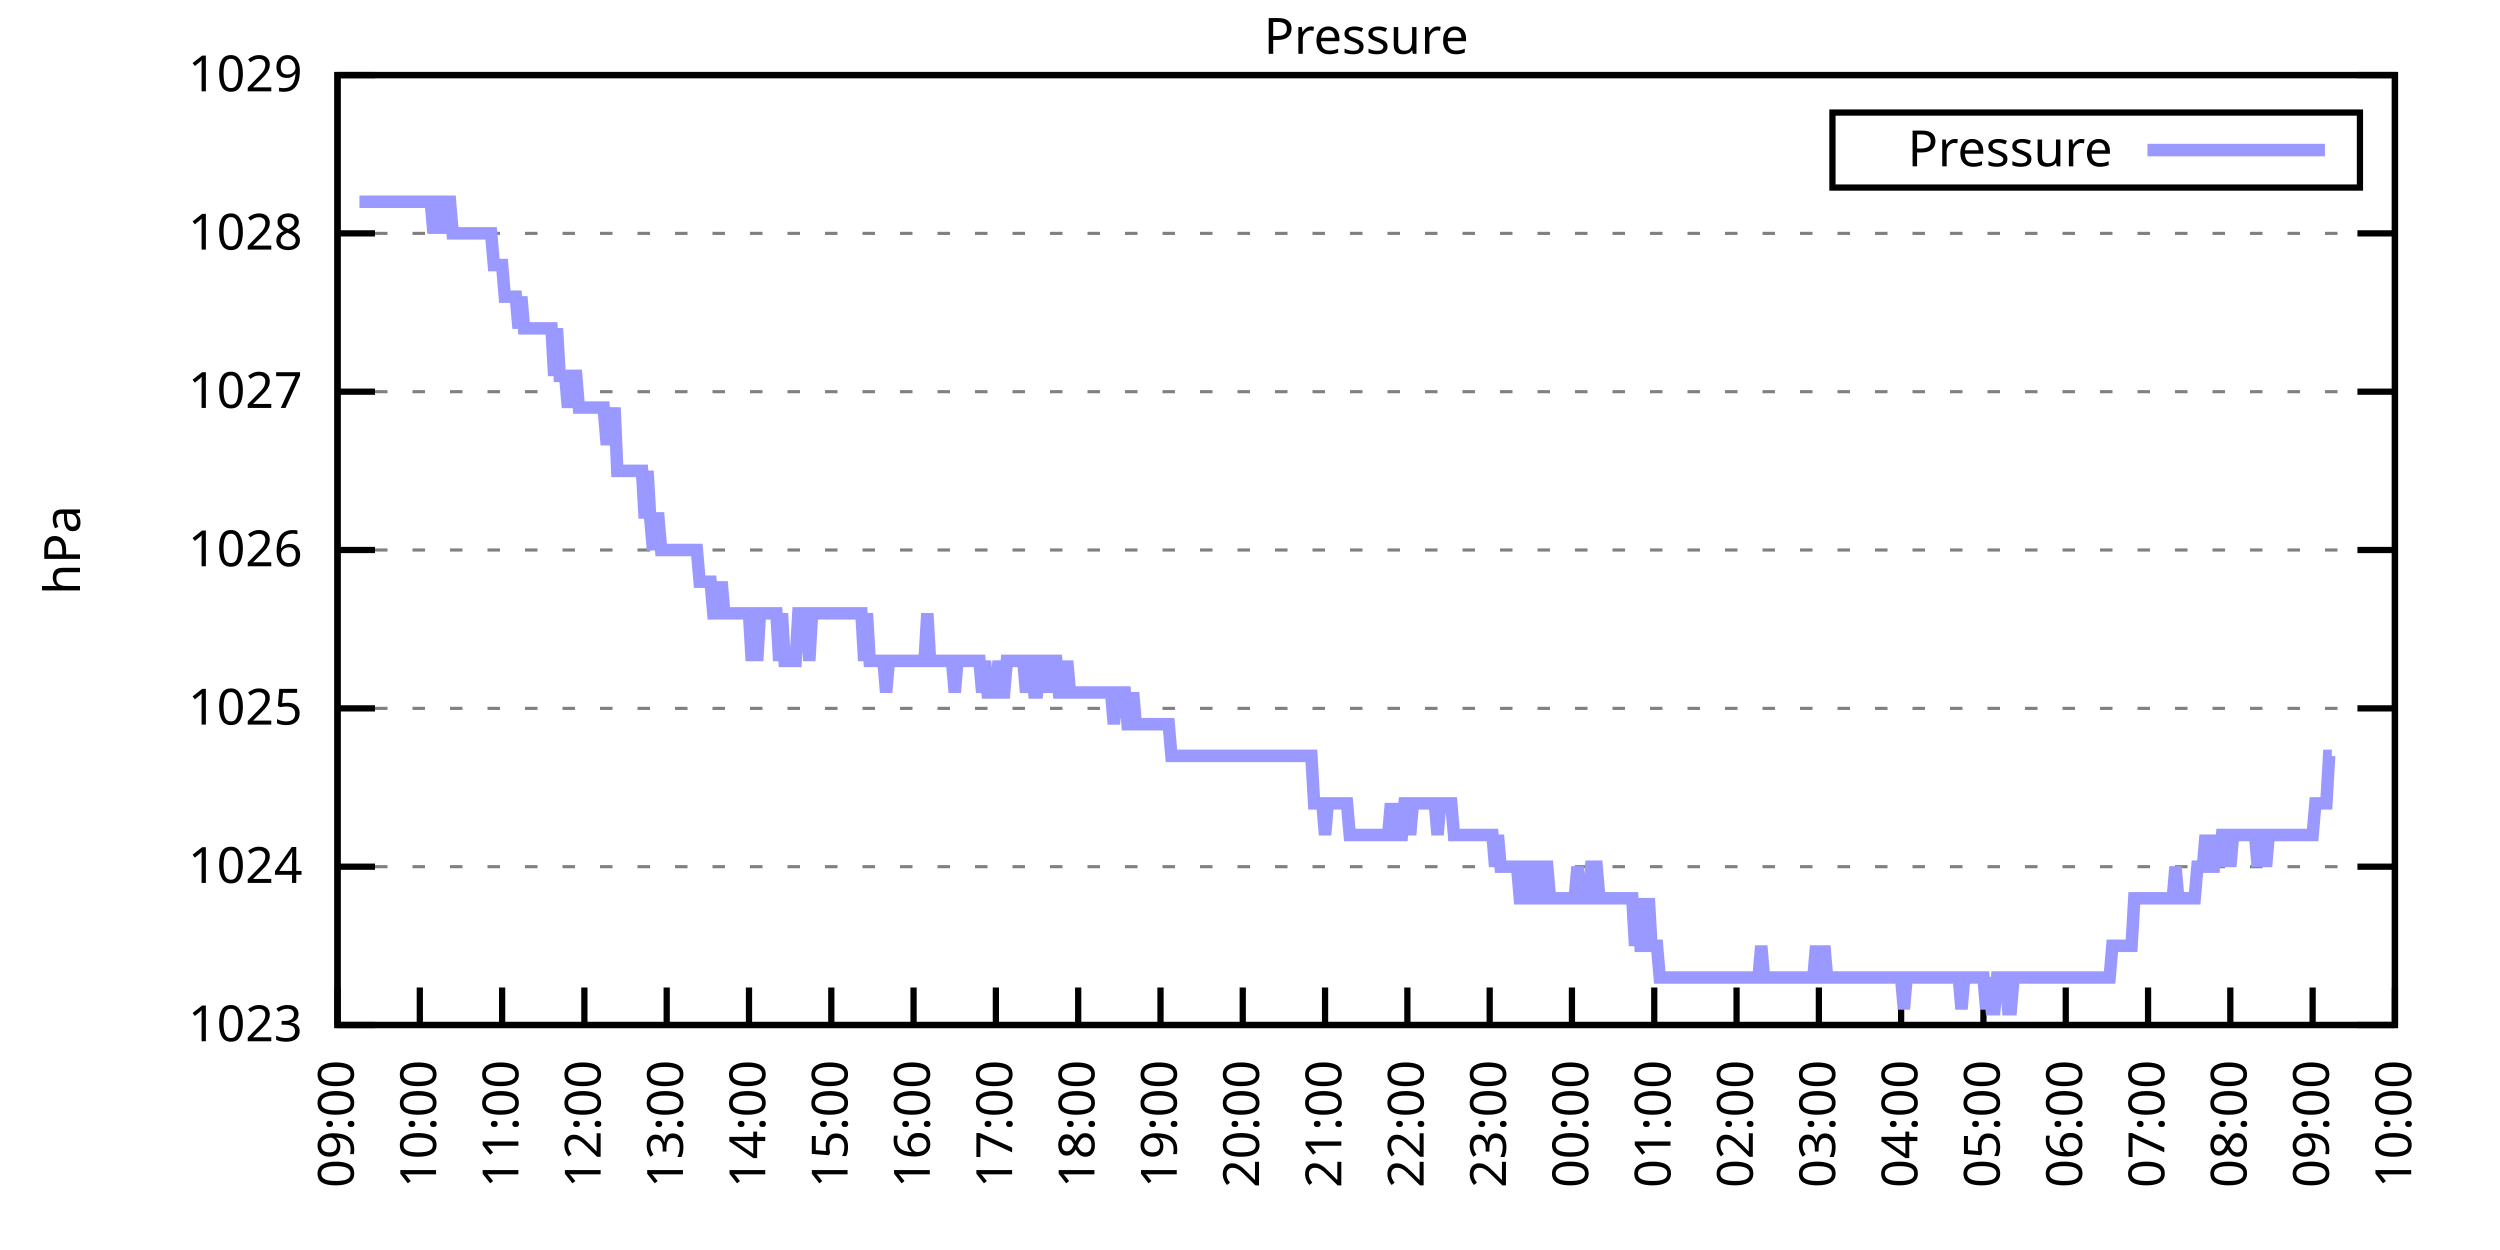
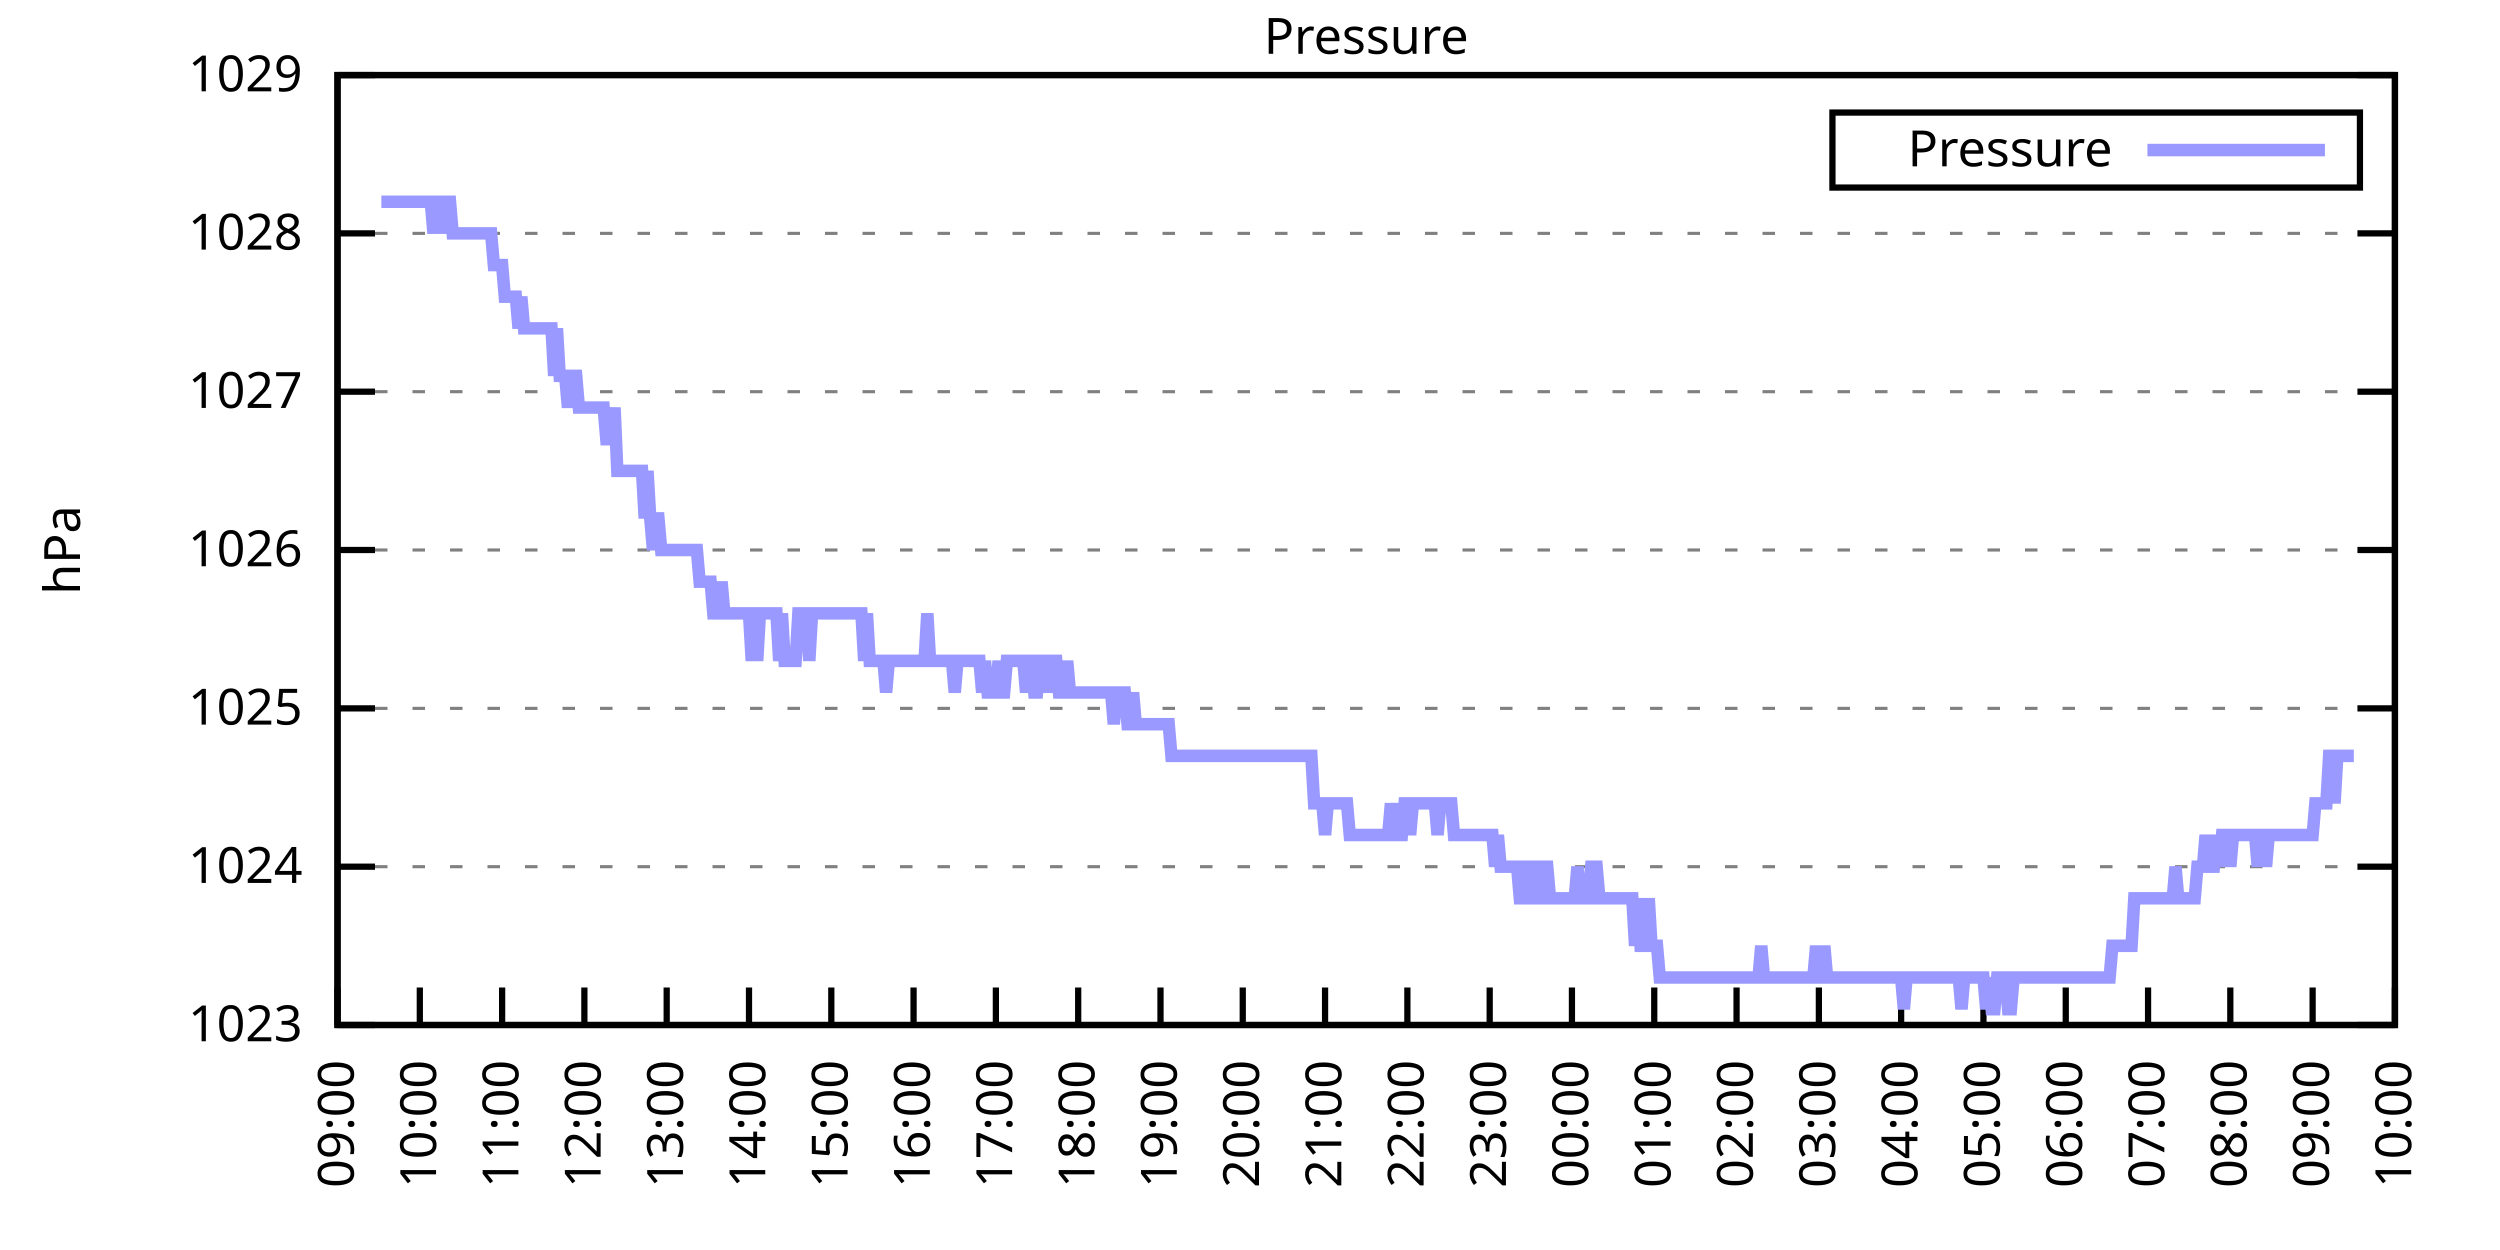
<svg xmlns="http://www.w3.org/2000/svg" xmlns:xlink="http://www.w3.org/1999/xlink" width="400" height="200" viewBox="0 0 400 200">
  <g id="gnuplot_canvas">
    <rect x="0" y="0" width="400" height="200" fill="none" />
    <defs>
      <circle id="gpDot" r="0.5" stroke-width="0.5" stroke="currentColor" />
      <path id="gpPt0" stroke-width="0.333" stroke="currentColor" d="M-1,0 h2 M0,-1 v2" />
      <path id="gpPt1" stroke-width="0.333" stroke="currentColor" d="M-1,-1 L1,1 M1,-1 L-1,1" />
      <path id="gpPt2" stroke-width="0.333" stroke="currentColor" d="M-1,0 L1,0 M0,-1 L0,1 M-1,-1 L1,1 M-1,1 L1,-1" />
      <rect id="gpPt3" stroke-width="0.333" stroke="currentColor" x="-1" y="-1" width="2" height="2" />
      <rect id="gpPt4" stroke-width="0.333" stroke="currentColor" fill="currentColor" x="-1" y="-1" width="2" height="2" />
      <circle id="gpPt5" stroke-width="0.333" stroke="currentColor" cx="0" cy="0" r="1" />
      <use xlink:href="#gpPt5" id="gpPt6" fill="currentColor" stroke="none" />
      <path id="gpPt7" stroke-width="0.333" stroke="currentColor" d="M0,-1.33 L-1.33,0.67 L1.33,0.67 z" />
      <use xlink:href="#gpPt7" id="gpPt8" fill="currentColor" stroke="none" />
      <use xlink:href="#gpPt7" id="gpPt9" stroke="currentColor" transform="rotate(180)" />
      <use xlink:href="#gpPt9" id="gpPt10" fill="currentColor" stroke="none" />
      <use xlink:href="#gpPt3" id="gpPt11" stroke="currentColor" transform="rotate(45)" />
      <use xlink:href="#gpPt11" id="gpPt12" fill="currentColor" stroke="none" />
      <path id="gpPt13" stroke-width="0.333" stroke="currentColor" d="M0,1.330 L1.265,0.411 L0.782,-1.067 L-0.782,-1.076 L-1.265,0.411 z" />
      <use xlink:href="#gpPt13" id="gpPt14" fill="currentColor" stroke="none" />
      <filter id="textbox" filterUnits="objectBoundingBox" x="0" y="0" height="1" width="1">
        <feFlood flood-color="white" flood-opacity="1" result="bgnd" />
        <feComposite in="SourceGraphic" in2="bgnd" operator="atop" />
      </filter>
      <filter id="greybox" filterUnits="objectBoundingBox" x="0" y="0" height="1" width="1">
        <feFlood flood-color="lightgrey" flood-opacity="1" result="grey" />
        <feComposite in="SourceGraphic" in2="grey" operator="atop" />
      </filter>
    </defs>
    <g fill="none" color="white" stroke="currentColor" stroke-width="1.00" stroke-linecap="butt" stroke-linejoin="miter">
</g>
    <g fill="none" color="black" stroke="currentColor" stroke-width="1.00" stroke-linecap="butt" stroke-linejoin="miter">
      <g stroke="none" shape-rendering="crispEdges">
        <polygon fill="rgb(255, 255, 255)" points="54.00,164.00 383.18,164.00 383.18,12.02 54.00,12.02 " />
      </g>
    </g>
    <g fill="none" color="black" stroke="currentColor" stroke-width="1.00" stroke-linecap="butt" stroke-linejoin="miter">
</g>
    <g fill="none" color="black" stroke="black" stroke-width="0.50" stroke-linecap="butt" stroke-linejoin="miter">
</g>
    <g fill="none" color="gray" stroke="currentColor" stroke-width="0.50" stroke-linecap="butt" stroke-linejoin="miter">
      <path stroke="gray" stroke-dasharray="2,4" class="gridline" d="M54.00,164.00 L383.19,164.00  " />
    </g>
    <g fill="none" color="gray" stroke="gray" stroke-width="1.00" stroke-linecap="butt" stroke-linejoin="miter">
</g>
    <g fill="none" color="black" stroke="currentColor" stroke-width="1.00" stroke-linecap="butt" stroke-linejoin="miter">
      <path stroke="black" d="M54.00,164.00 L60.00,164.00 M383.19,164.00 L377.19,164.00  " />
      <g transform="translate(48.40,166.60)" stroke="none" fill="black" font-family="Sans" font-size="8.00" text-anchor="end">
        <text>
          <tspan font-family="Sans"> 1023</tspan>
        </text>
      </g>
    </g>
    <g fill="none" color="black" stroke="currentColor" stroke-width="1.00" stroke-linecap="butt" stroke-linejoin="miter">
</g>
    <g fill="none" color="black" stroke="black" stroke-width="0.50" stroke-linecap="butt" stroke-linejoin="miter">
</g>
    <g fill="none" color="gray" stroke="currentColor" stroke-width="0.50" stroke-linecap="butt" stroke-linejoin="miter">
      <path stroke="gray" stroke-dasharray="2,4" class="gridline" d="M54.00,138.67 L383.19,138.67  " />
    </g>
    <g fill="none" color="gray" stroke="gray" stroke-width="1.00" stroke-linecap="butt" stroke-linejoin="miter">
</g>
    <g fill="none" color="black" stroke="currentColor" stroke-width="1.00" stroke-linecap="butt" stroke-linejoin="miter">
      <path stroke="black" d="M54.00,138.67 L60.00,138.67 M383.19,138.67 L377.19,138.67  " />
      <g transform="translate(48.40,141.27)" stroke="none" fill="black" font-family="Sans" font-size="8.00" text-anchor="end">
        <text>
          <tspan font-family="Sans"> 1024</tspan>
        </text>
      </g>
    </g>
    <g fill="none" color="black" stroke="currentColor" stroke-width="1.00" stroke-linecap="butt" stroke-linejoin="miter">
</g>
    <g fill="none" color="black" stroke="black" stroke-width="0.50" stroke-linecap="butt" stroke-linejoin="miter">
</g>
    <g fill="none" color="gray" stroke="currentColor" stroke-width="0.50" stroke-linecap="butt" stroke-linejoin="miter">
      <path stroke="gray" stroke-dasharray="2,4" class="gridline" d="M54.00,113.34 L383.19,113.34  " />
    </g>
    <g fill="none" color="gray" stroke="gray" stroke-width="1.00" stroke-linecap="butt" stroke-linejoin="miter">
</g>
    <g fill="none" color="black" stroke="currentColor" stroke-width="1.00" stroke-linecap="butt" stroke-linejoin="miter">
      <path stroke="black" d="M54.00,113.34 L60.00,113.34 M383.19,113.34 L377.19,113.34  " />
      <g transform="translate(48.40,115.94)" stroke="none" fill="black" font-family="Sans" font-size="8.00" text-anchor="end">
        <text>
          <tspan font-family="Sans"> 1025</tspan>
        </text>
      </g>
    </g>
    <g fill="none" color="black" stroke="currentColor" stroke-width="1.00" stroke-linecap="butt" stroke-linejoin="miter">
</g>
    <g fill="none" color="black" stroke="black" stroke-width="0.50" stroke-linecap="butt" stroke-linejoin="miter">
</g>
    <g fill="none" color="gray" stroke="currentColor" stroke-width="0.50" stroke-linecap="butt" stroke-linejoin="miter">
      <path stroke="gray" stroke-dasharray="2,4" class="gridline" d="M54.00,88.00 L383.19,88.00  " />
    </g>
    <g fill="none" color="gray" stroke="gray" stroke-width="1.00" stroke-linecap="butt" stroke-linejoin="miter">
</g>
    <g fill="none" color="black" stroke="currentColor" stroke-width="1.00" stroke-linecap="butt" stroke-linejoin="miter">
      <path stroke="black" d="M54.00,88.00 L60.00,88.00 M383.19,88.00 L377.19,88.00  " />
      <g transform="translate(48.40,90.60)" stroke="none" fill="black" font-family="Sans" font-size="8.00" text-anchor="end">
        <text>
          <tspan font-family="Sans"> 1026</tspan>
        </text>
      </g>
    </g>
    <g fill="none" color="black" stroke="currentColor" stroke-width="1.00" stroke-linecap="butt" stroke-linejoin="miter">
</g>
    <g fill="none" color="black" stroke="black" stroke-width="0.50" stroke-linecap="butt" stroke-linejoin="miter">
</g>
    <g fill="none" color="gray" stroke="currentColor" stroke-width="0.50" stroke-linecap="butt" stroke-linejoin="miter">
      <path stroke="gray" stroke-dasharray="2,4" class="gridline" d="M54.00,62.67 L383.19,62.67  " />
    </g>
    <g fill="none" color="gray" stroke="gray" stroke-width="1.00" stroke-linecap="butt" stroke-linejoin="miter">
</g>
    <g fill="none" color="black" stroke="currentColor" stroke-width="1.00" stroke-linecap="butt" stroke-linejoin="miter">
      <path stroke="black" d="M54.00,62.67 L60.00,62.67 M383.19,62.67 L377.19,62.67  " />
      <g transform="translate(48.40,65.27)" stroke="none" fill="black" font-family="Sans" font-size="8.00" text-anchor="end">
        <text>
          <tspan font-family="Sans"> 1027</tspan>
        </text>
      </g>
    </g>
    <g fill="none" color="black" stroke="currentColor" stroke-width="1.00" stroke-linecap="butt" stroke-linejoin="miter">
</g>
    <g fill="none" color="black" stroke="black" stroke-width="0.50" stroke-linecap="butt" stroke-linejoin="miter">
</g>
    <g fill="none" color="gray" stroke="currentColor" stroke-width="0.50" stroke-linecap="butt" stroke-linejoin="miter">
      <path stroke="gray" stroke-dasharray="2,4" class="gridline" d="M54.00,37.34 L383.19,37.34  " />
    </g>
    <g fill="none" color="gray" stroke="gray" stroke-width="1.00" stroke-linecap="butt" stroke-linejoin="miter">
</g>
    <g fill="none" color="black" stroke="currentColor" stroke-width="1.00" stroke-linecap="butt" stroke-linejoin="miter">
      <path stroke="black" d="M54.00,37.34 L60.00,37.34 M383.19,37.34 L377.19,37.34  " />
      <g transform="translate(48.40,39.94)" stroke="none" fill="black" font-family="Sans" font-size="8.00" text-anchor="end">
        <text>
          <tspan font-family="Sans"> 1028</tspan>
        </text>
      </g>
    </g>
    <g fill="none" color="black" stroke="currentColor" stroke-width="1.00" stroke-linecap="butt" stroke-linejoin="miter">
</g>
    <g fill="none" color="black" stroke="black" stroke-width="0.50" stroke-linecap="butt" stroke-linejoin="miter">
</g>
    <g fill="none" color="gray" stroke="currentColor" stroke-width="0.50" stroke-linecap="butt" stroke-linejoin="miter">
      <path stroke="gray" stroke-dasharray="2,4" class="gridline" d="M54.00,12.01 L383.19,12.01  " />
    </g>
    <g fill="none" color="gray" stroke="gray" stroke-width="1.00" stroke-linecap="butt" stroke-linejoin="miter">
</g>
    <g fill="none" color="black" stroke="currentColor" stroke-width="1.00" stroke-linecap="butt" stroke-linejoin="miter">
      <path stroke="black" d="M54.00,12.01 L60.00,12.01 M383.19,12.01 L377.19,12.01  " />
      <g transform="translate(48.40,14.61)" stroke="none" fill="black" font-family="Sans" font-size="8.00" text-anchor="end">
        <text>
          <tspan font-family="Sans"> 1029</tspan>
        </text>
      </g>
    </g>
    <g fill="none" color="black" stroke="currentColor" stroke-width="1.00" stroke-linecap="butt" stroke-linejoin="miter">
      <path stroke="black" d="M54.00,164.00 L54.00,158.00  " />
      <g transform="translate(56.60,169.60) rotate(270.00)" stroke="none" fill="black" font-family="Sans" font-size="8.00" text-anchor="end">
        <text>
          <tspan font-family="Sans">09:00</tspan>
        </text>
      </g>
    </g>
    <g fill="none" color="black" stroke="currentColor" stroke-width="1.00" stroke-linecap="butt" stroke-linejoin="miter">
      <path stroke="black" d="M67.17,164.00 L67.17,158.00  " />
      <g transform="translate(69.77,169.60) rotate(270.00)" stroke="none" fill="black" font-family="Sans" font-size="8.00" text-anchor="end">
        <text>
          <tspan font-family="Sans">10:00</tspan>
        </text>
      </g>
    </g>
    <g fill="none" color="black" stroke="currentColor" stroke-width="1.00" stroke-linecap="butt" stroke-linejoin="miter">
      <path stroke="black" d="M80.34,164.00 L80.34,158.00  " />
      <g transform="translate(82.94,169.60) rotate(270.00)" stroke="none" fill="black" font-family="Sans" font-size="8.00" text-anchor="end">
        <text>
          <tspan font-family="Sans">11:00</tspan>
        </text>
      </g>
    </g>
    <g fill="none" color="black" stroke="currentColor" stroke-width="1.00" stroke-linecap="butt" stroke-linejoin="miter">
      <path stroke="black" d="M93.50,164.00 L93.50,158.00  " />
      <g transform="translate(96.10,169.60) rotate(270.00)" stroke="none" fill="black" font-family="Sans" font-size="8.00" text-anchor="end">
        <text>
          <tspan font-family="Sans">12:00</tspan>
        </text>
      </g>
    </g>
    <g fill="none" color="black" stroke="currentColor" stroke-width="1.00" stroke-linecap="butt" stroke-linejoin="miter">
      <path stroke="black" d="M106.67,164.00 L106.67,158.00  " />
      <g transform="translate(109.27,169.60) rotate(270.00)" stroke="none" fill="black" font-family="Sans" font-size="8.00" text-anchor="end">
        <text>
          <tspan font-family="Sans">13:00</tspan>
        </text>
      </g>
    </g>
    <g fill="none" color="black" stroke="currentColor" stroke-width="1.00" stroke-linecap="butt" stroke-linejoin="miter">
      <path stroke="black" d="M119.84,164.00 L119.84,158.00  " />
      <g transform="translate(122.44,169.60) rotate(270.00)" stroke="none" fill="black" font-family="Sans" font-size="8.00" text-anchor="end">
        <text>
          <tspan font-family="Sans">14:00</tspan>
        </text>
      </g>
    </g>
    <g fill="none" color="black" stroke="currentColor" stroke-width="1.00" stroke-linecap="butt" stroke-linejoin="miter">
      <path stroke="black" d="M133.01,164.00 L133.01,158.00  " />
      <g transform="translate(135.61,169.60) rotate(270.00)" stroke="none" fill="black" font-family="Sans" font-size="8.00" text-anchor="end">
        <text>
          <tspan font-family="Sans">15:00</tspan>
        </text>
      </g>
    </g>
    <g fill="none" color="black" stroke="currentColor" stroke-width="1.00" stroke-linecap="butt" stroke-linejoin="miter">
      <path stroke="black" d="M146.17,164.00 L146.17,158.00  " />
      <g transform="translate(148.77,169.60) rotate(270.00)" stroke="none" fill="black" font-family="Sans" font-size="8.00" text-anchor="end">
        <text>
          <tspan font-family="Sans">16:00</tspan>
        </text>
      </g>
    </g>
    <g fill="none" color="black" stroke="currentColor" stroke-width="1.00" stroke-linecap="butt" stroke-linejoin="miter">
      <path stroke="black" d="M159.34,164.00 L159.34,158.00  " />
      <g transform="translate(161.94,169.60) rotate(270.00)" stroke="none" fill="black" font-family="Sans" font-size="8.00" text-anchor="end">
        <text>
          <tspan font-family="Sans">17:00</tspan>
        </text>
      </g>
    </g>
    <g fill="none" color="black" stroke="currentColor" stroke-width="1.00" stroke-linecap="butt" stroke-linejoin="miter">
      <path stroke="black" d="M172.51,164.00 L172.51,158.00  " />
      <g transform="translate(175.11,169.60) rotate(270.00)" stroke="none" fill="black" font-family="Sans" font-size="8.00" text-anchor="end">
        <text>
          <tspan font-family="Sans">18:00</tspan>
        </text>
      </g>
    </g>
    <g fill="none" color="black" stroke="currentColor" stroke-width="1.00" stroke-linecap="butt" stroke-linejoin="miter">
      <path stroke="black" d="M185.68,164.00 L185.68,158.00  " />
      <g transform="translate(188.28,169.60) rotate(270.00)" stroke="none" fill="black" font-family="Sans" font-size="8.00" text-anchor="end">
        <text>
          <tspan font-family="Sans">19:00</tspan>
        </text>
      </g>
    </g>
    <g fill="none" color="black" stroke="currentColor" stroke-width="1.00" stroke-linecap="butt" stroke-linejoin="miter">
      <path stroke="black" d="M198.84,164.00 L198.84,158.00  " />
      <g transform="translate(201.44,169.60) rotate(270.00)" stroke="none" fill="black" font-family="Sans" font-size="8.00" text-anchor="end">
        <text>
          <tspan font-family="Sans">20:00</tspan>
        </text>
      </g>
    </g>
    <g fill="none" color="black" stroke="currentColor" stroke-width="1.00" stroke-linecap="butt" stroke-linejoin="miter">
      <path stroke="black" d="M212.01,164.00 L212.01,158.00  " />
      <g transform="translate(214.61,169.60) rotate(270.00)" stroke="none" fill="black" font-family="Sans" font-size="8.00" text-anchor="end">
        <text>
          <tspan font-family="Sans">21:00</tspan>
        </text>
      </g>
    </g>
    <g fill="none" color="black" stroke="currentColor" stroke-width="1.00" stroke-linecap="butt" stroke-linejoin="miter">
      <path stroke="black" d="M225.18,164.00 L225.18,158.00  " />
      <g transform="translate(227.78,169.60) rotate(270.00)" stroke="none" fill="black" font-family="Sans" font-size="8.00" text-anchor="end">
        <text>
          <tspan font-family="Sans">22:00</tspan>
        </text>
      </g>
    </g>
    <g fill="none" color="black" stroke="currentColor" stroke-width="1.00" stroke-linecap="butt" stroke-linejoin="miter">
      <path stroke="black" d="M238.35,164.00 L238.35,158.00  " />
      <g transform="translate(240.95,169.60) rotate(270.00)" stroke="none" fill="black" font-family="Sans" font-size="8.00" text-anchor="end">
        <text>
          <tspan font-family="Sans">23:00</tspan>
        </text>
      </g>
    </g>
    <g fill="none" color="black" stroke="currentColor" stroke-width="1.00" stroke-linecap="butt" stroke-linejoin="miter">
      <path stroke="black" d="M251.51,164.00 L251.51,158.00  " />
      <g transform="translate(254.11,169.60) rotate(270.00)" stroke="none" fill="black" font-family="Sans" font-size="8.00" text-anchor="end">
        <text>
          <tspan font-family="Sans">00:00</tspan>
        </text>
      </g>
    </g>
    <g fill="none" color="black" stroke="currentColor" stroke-width="1.00" stroke-linecap="butt" stroke-linejoin="miter">
      <path stroke="black" d="M264.68,164.00 L264.68,158.00  " />
      <g transform="translate(267.28,169.60) rotate(270.00)" stroke="none" fill="black" font-family="Sans" font-size="8.00" text-anchor="end">
        <text>
          <tspan font-family="Sans">01:00</tspan>
        </text>
      </g>
    </g>
    <g fill="none" color="black" stroke="currentColor" stroke-width="1.00" stroke-linecap="butt" stroke-linejoin="miter">
      <path stroke="black" d="M277.85,164.00 L277.85,158.00  " />
      <g transform="translate(280.45,169.60) rotate(270.00)" stroke="none" fill="black" font-family="Sans" font-size="8.00" text-anchor="end">
        <text>
          <tspan font-family="Sans">02:00</tspan>
        </text>
      </g>
    </g>
    <g fill="none" color="black" stroke="currentColor" stroke-width="1.00" stroke-linecap="butt" stroke-linejoin="miter">
      <path stroke="black" d="M291.02,164.00 L291.02,158.00  " />
      <g transform="translate(293.62,169.60) rotate(270.00)" stroke="none" fill="black" font-family="Sans" font-size="8.00" text-anchor="end">
        <text>
          <tspan font-family="Sans">03:00</tspan>
        </text>
      </g>
    </g>
    <g fill="none" color="black" stroke="currentColor" stroke-width="1.00" stroke-linecap="butt" stroke-linejoin="miter">
      <path stroke="black" d="M304.18,164.00 L304.18,158.00  " />
      <g transform="translate(306.78,169.60) rotate(270.00)" stroke="none" fill="black" font-family="Sans" font-size="8.00" text-anchor="end">
        <text>
          <tspan font-family="Sans">04:00</tspan>
        </text>
      </g>
    </g>
    <g fill="none" color="black" stroke="currentColor" stroke-width="1.00" stroke-linecap="butt" stroke-linejoin="miter">
      <path stroke="black" d="M317.35,164.00 L317.35,158.00  " />
      <g transform="translate(319.95,169.60) rotate(270.00)" stroke="none" fill="black" font-family="Sans" font-size="8.00" text-anchor="end">
        <text>
          <tspan font-family="Sans">05:00</tspan>
        </text>
      </g>
    </g>
    <g fill="none" color="black" stroke="currentColor" stroke-width="1.00" stroke-linecap="butt" stroke-linejoin="miter">
      <path stroke="black" d="M330.52,164.00 L330.52,158.00  " />
      <g transform="translate(333.12,169.60) rotate(270.00)" stroke="none" fill="black" font-family="Sans" font-size="8.00" text-anchor="end">
        <text>
          <tspan font-family="Sans">06:00</tspan>
        </text>
      </g>
    </g>
    <g fill="none" color="black" stroke="currentColor" stroke-width="1.00" stroke-linecap="butt" stroke-linejoin="miter">
      <path stroke="black" d="M343.69,164.00 L343.69,158.00  " />
      <g transform="translate(346.29,169.60) rotate(270.00)" stroke="none" fill="black" font-family="Sans" font-size="8.00" text-anchor="end">
        <text>
          <tspan font-family="Sans">07:00</tspan>
        </text>
      </g>
    </g>
    <g fill="none" color="black" stroke="currentColor" stroke-width="1.00" stroke-linecap="butt" stroke-linejoin="miter">
      <path stroke="black" d="M356.85,164.00 L356.85,158.00  " />
      <g transform="translate(359.45,169.60) rotate(270.00)" stroke="none" fill="black" font-family="Sans" font-size="8.00" text-anchor="end">
        <text>
          <tspan font-family="Sans">08:00</tspan>
        </text>
      </g>
    </g>
    <g fill="none" color="black" stroke="currentColor" stroke-width="1.00" stroke-linecap="butt" stroke-linejoin="miter">
      <path stroke="black" d="M370.02,164.00 L370.02,158.00  " />
      <g transform="translate(372.62,169.60) rotate(270.00)" stroke="none" fill="black" font-family="Sans" font-size="8.00" text-anchor="end">
        <text>
          <tspan font-family="Sans">09:00</tspan>
        </text>
      </g>
    </g>
    <g fill="none" color="black" stroke="currentColor" stroke-width="1.00" stroke-linecap="butt" stroke-linejoin="miter">
      <path stroke="black" d="M383.19,164.00 L383.19,158.00  " />
      <g transform="translate(385.79,169.60) rotate(270.00)" stroke="none" fill="black" font-family="Sans" font-size="8.00" text-anchor="end">
        <text>
          <tspan font-family="Sans">10:00</tspan>
        </text>
      </g>
    </g>
    <g fill="none" color="black" stroke="currentColor" stroke-width="1.00" stroke-linecap="butt" stroke-linejoin="miter">
</g>
    <g fill="none" color="black" stroke="currentColor" stroke-width="1.00" stroke-linecap="butt" stroke-linejoin="miter">
      <path stroke="black" d="M54.00,12.01 L54.00,164.00 L383.19,164.00 L383.19,12.01 L54.00,12.01 Z  " />
    </g>
    <g fill="none" color="black" stroke="currentColor" stroke-width="1.00" stroke-linecap="butt" stroke-linejoin="miter">
</g>
    <g fill="none" color="black" stroke="currentColor" stroke-width="1.00" stroke-linecap="butt" stroke-linejoin="miter">
      <path stroke="black" d="M293.19,30.01 L293.19,18.01 L377.59,18.01 L377.59,30.01 L293.19,30.01 Z  " />
    </g>
    <g id="Pressure_plot_1">
      <g fill="none" color="white" stroke="black" stroke-width="2.00" stroke-linecap="butt" stroke-linejoin="miter">
</g>
      <g fill="none" color="black" stroke="currentColor" stroke-width="2.00" stroke-linecap="butt" stroke-linejoin="miter">
        <g transform="translate(337.99,26.61)" stroke="none" fill="black" font-family="Sans" font-size="8.00" text-anchor="end">
          <text>
            <tspan font-family="Sans">Pressure</tspan>
          </text>
        </g>
      </g>
      <g fill="none" color="black" stroke="currentColor" stroke-width="2.00" stroke-linecap="butt" stroke-linejoin="miter">
-         <path stroke="rgb(153, 153, 255)" d="M343.59,24.01 L371.99,24.01 M57.51,32.28 L57.95,32.28 L58.39,32.28 L58.83,32.28 L59.27,32.28 L59.71,32.28   L60.14,32.28 L60.58,32.28 L61.02,32.28 L61.46,32.28 L61.90,32.28 L62.34,32.28 L62.78,32.28 L63.22,32.28   L63.66,32.28 L64.10,32.28 L64.53,32.28 L64.97,32.28 L65.41,32.28 L65.85,32.28 L66.29,32.28 L66.73,32.28   L67.17,32.28 L67.61,32.28 L68.05,32.28 L68.48,32.28 L68.92,32.28 L69.36,37.34 L69.80,32.28 L70.24,32.28   L70.68,32.28 L71.12,37.34 L71.56,32.28 L72.00,32.28 L72.43,37.34 L72.87,37.34 L73.31,37.34 L73.75,37.34   L74.19,37.34 L74.63,37.34 L75.07,37.34 L75.51,37.34 L75.95,37.34 L76.38,37.34 L76.82,37.34 L77.26,37.34   L77.70,37.34 L78.14,37.34 L78.58,37.34 L79.02,42.41 L79.46,42.41 L79.90,42.41 L80.34,42.41 L80.77,47.47   L81.21,47.47 L81.65,47.47 L82.09,47.47 L82.53,47.47 L82.97,52.54 L83.41,47.47 L83.85,52.54 L84.29,52.54   L84.72,52.54 L85.16,52.54 L85.60,52.54 L86.04,52.54 L86.48,52.54 L86.92,52.54 L87.36,52.54 L87.80,52.54   L88.24,52.54 L88.67,60.14 L89.11,52.54 L89.55,60.14 L89.99,60.14 L90.43,60.14 L90.87,65.21 L91.31,60.14   L91.75,60.14 L92.19,60.14 L92.62,65.21 L93.06,65.21 L93.50,65.21 L93.94,65.21 L94.38,65.21 L94.82,65.21   L95.26,65.21 L95.70,65.21 L96.14,65.21 L96.58,65.21 L97.01,70.27 L97.45,70.27 L97.89,70.27 L98.33,65.21   L98.77,75.34 L99.21,75.34 L99.65,75.34 L100.09,75.34 L100.53,75.34 L100.96,75.34 L101.40,75.34 L101.84,75.34   L102.28,75.34 L102.72,75.34 L103.16,82.94 L103.60,75.34 L104.04,82.94 L104.48,88.00 L104.91,82.94 L105.35,82.94   L105.79,88.00 L106.23,88.00 L106.67,88.00 L107.11,88.00 L107.55,88.00 L107.99,88.00 L108.43,88.00 L108.87,88.00   L109.30,88.00 L109.74,88.00 L110.18,88.00 L110.62,88.00 L111.06,88.00 L111.50,88.00 L111.94,93.07 L112.38,93.07   L112.82,93.07 L113.25,93.07 L113.69,93.07 L114.13,98.14 L114.57,98.14 L115.01,98.14 L115.45,93.07 L115.89,98.14   L116.33,98.14 L116.77,98.14 L117.20,98.14 L117.64,98.14 L118.08,98.14 L118.52,98.14 L118.96,98.14 L119.40,98.14   L119.84,98.14 L120.28,105.74 L120.72,98.14 L121.15,105.74 L121.59,98.14 L122.03,98.14 L122.47,98.14 L122.91,98.14   L123.35,98.14 L123.79,98.14 L124.23,98.14 L124.67,105.74 L125.11,98.14 L125.54,105.74 L125.98,105.74 L126.42,105.74   L126.86,105.74 L127.30,105.74 L127.74,98.14 L128.18,98.14 L128.62,98.14 L129.06,98.14 L129.49,105.74 L129.93,98.14   L130.37,98.14 L130.81,98.14 L131.25,98.14 L131.69,98.14 L132.13,98.14 L132.57,98.14 L133.01,98.14 L133.44,98.14   L133.88,98.14 L134.32,98.14 L134.76,98.14 L135.20,98.14 L135.64,98.14 L136.08,98.14 L136.52,98.14 L136.96,98.14   L137.39,98.14 L137.83,98.14 L138.27,105.74 L138.71,98.14 L139.15,105.74 L139.59,105.74 L140.03,105.74 L140.47,105.74   L140.91,105.74 L141.35,105.74 L141.78,110.80 L142.22,105.74 L142.66,105.74 L143.10,105.74 L143.54,105.74 L143.98,105.74   L144.42,105.74 L144.86,105.74 L145.30,105.74 L145.73,105.74 L146.17,105.74 L146.61,105.74 L147.05,105.74 L147.49,105.74   L147.93,105.74 L148.37,98.14 L148.81,105.74 L149.25,105.74 L149.68,105.74 L150.12,105.74 L150.56,105.74 L151.00,105.74   L151.44,105.74 L151.88,105.74 L152.32,105.74 L152.76,110.80 L153.20,105.74 L153.63,105.74 L154.07,105.74 L154.51,105.74   L154.95,105.74 L155.39,105.74 L155.83,105.74 L156.27,105.74 L156.71,105.74 L157.15,110.80 L157.59,105.74 L158.02,110.80   L158.46,110.80 L158.90,110.80 L159.34,110.80 L159.78,105.74 L160.22,110.80 L160.66,110.80 L161.10,105.74 L161.54,105.74   L161.97,105.74 L162.41,105.74 L162.85,105.74 L163.29,105.74 L163.73,105.74 L164.17,110.80 L164.61,105.74 L165.05,105.74   L165.49,110.80 L165.92,110.80 L166.36,105.74 L166.80,105.74 L167.24,105.74 L167.68,110.80 L168.12,105.74 L168.56,105.74   L169.00,105.74 L169.44,110.80 L169.87,110.80 L170.31,110.80 L170.75,105.74 L171.19,110.80 L171.63,110.80 L172.07,110.80   L172.51,110.80 L172.95,110.80 L173.39,110.80 L173.83,110.80 L174.26,110.80 L174.70,110.80 L175.14,110.80 L175.58,110.80   L176.02,110.80 L176.46,110.80 L176.90,110.80 L177.34,110.80 L177.78,110.80 L178.21,115.87 L178.65,110.80 L179.09,110.80   L179.53,110.80 L179.97,110.80 L180.41,115.87 L180.85,115.87 L181.29,110.80 L181.73,115.87 L182.16,115.87 L182.60,115.87   L183.04,115.87 L183.48,115.87 L183.92,115.87 L184.36,115.87 L184.80,115.87 L185.24,115.87 L185.68,115.87 L186.11,115.87   L186.55,115.87 L186.99,115.87 L187.43,120.94 L187.87,120.94 L188.31,120.94 L188.75,120.94 L189.19,120.94 L189.63,120.94   L190.07,120.94 L190.50,120.94 L190.94,120.94 L191.38,120.94 L191.82,120.94 L192.26,120.94 L192.70,120.94 L193.14,120.94   L193.58,120.94 L194.02,120.94 L194.45,120.94 L194.89,120.94 L195.33,120.94 L195.77,120.94 L196.21,120.94 L196.65,120.94   L197.09,120.94 L197.53,120.94 L197.97,120.94 L198.40,120.94 L198.84,120.94 L199.28,120.94 L199.72,120.94 L200.16,120.94   L200.60,120.94 L201.04,120.94 L201.48,120.94 L201.92,120.94 L202.35,120.94 L202.79,120.94 L203.23,120.94 L203.67,120.94   L204.11,120.94 L204.55,120.94 L204.99,120.94 L205.43,120.94 L205.87,120.94 L206.31,120.94 L206.74,120.94 L207.18,120.94   L207.62,120.94 L208.06,120.94 L208.50,120.94 L208.94,120.94 L209.38,120.94 L209.82,120.94 L210.26,128.54 L210.69,128.54   L211.13,128.54 L211.57,128.54 L212.01,133.60 L212.45,128.54 L212.89,128.54 L213.33,128.54 L213.77,128.54 L214.21,128.54   L214.64,128.54 L215.08,128.54 L215.52,128.54 L215.96,133.60 L216.40,133.60 L216.84,133.60 L217.28,133.60 L217.72,133.60   L218.16,133.60 L218.60,133.60 L219.03,133.60 L219.47,133.60 L219.91,133.60 L220.35,133.60 L220.79,133.60 L221.23,133.60   L221.67,133.60 L222.11,133.60 L222.55,128.54 L222.98,133.60 L223.42,128.54 L223.86,133.60 L224.30,133.60 L224.74,128.54   L225.18,128.54 L225.62,133.60 L226.06,128.54 L226.50,128.54 L226.93,128.54 L227.37,128.54 L227.81,128.54 L228.25,128.54   L228.69,128.54 L229.13,128.54 L229.57,128.54 L230.01,133.60 L230.45,128.54 L230.88,128.54 L231.32,128.54 L231.76,128.54   L232.20,128.54 L232.64,133.60 L233.08,133.60 L233.52,133.60 L233.96,133.60 L234.40,133.60 L234.84,133.60 L235.27,133.60   L235.71,133.60 L236.15,133.60 L236.59,133.60 L237.03,133.60 L237.47,133.60 L237.91,133.60 L238.35,133.60 L238.79,133.60   L239.22,138.67 L239.66,133.60 L240.10,138.67 L240.54,138.67 L240.98,138.67 L241.42,138.67 L241.86,138.67 L242.30,138.67   L242.74,138.67 L243.17,143.73 L243.61,143.73 L244.05,138.67 L244.49,138.67 L244.93,138.67 L245.37,143.73 L245.81,143.73   L246.25,143.73 L246.69,138.67 L247.12,138.67 L247.56,138.67 L248.00,143.73 L248.44,143.73 L248.88,143.73 L249.32,143.73   L249.76,143.73 L250.20,143.73 L250.64,143.73 L251.08,143.73 L251.51,143.73 L251.95,143.73 L252.39,138.67 L252.83,143.73   L253.27,143.73 L253.71,143.73 L254.15,143.73 L254.59,138.67 L255.03,138.67 L255.46,138.67 L255.90,143.73 L256.34,143.73   L256.78,143.73 L257.22,143.73 L257.66,143.73 L258.10,143.73 L258.54,143.73 L258.98,143.73 L259.41,143.73 L259.85,143.73   L260.29,143.73 L260.73,143.73 L261.17,143.73 L261.61,151.33 L262.05,143.73 L262.49,151.33 L262.93,151.33 L263.36,151.33   L263.80,143.73 L264.24,151.33 L264.68,151.33 L265.12,151.33 L265.56,156.40 L266.00,156.40 L266.44,156.40 L266.88,156.40   L267.32,156.40 L267.75,156.40 L268.19,156.40 L268.63,156.40 L269.07,156.40 L269.51,156.40 L269.95,156.40 L270.39,156.40   L270.83,156.40 L271.27,156.40 L271.70,156.40 L272.14,156.40 L272.58,156.40 L273.02,156.40 L273.46,156.40 L273.90,156.40   L274.34,156.40 L274.78,156.40 L275.22,156.40 L275.65,156.40 L276.09,156.40 L276.53,156.40 L276.97,156.40 L277.41,156.40   L277.85,156.40 L278.29,156.40 L278.73,156.40 L279.17,156.40 L279.60,156.40 L280.04,156.40 L280.48,156.40 L280.92,156.40   L281.36,156.40 L281.80,151.33 L282.24,156.40 L282.68,156.40 L283.12,156.40 L283.56,156.40 L283.99,156.40 L284.43,156.40   L284.87,156.40 L285.31,156.40 L285.75,156.40 L286.19,156.40 L286.63,156.40 L287.07,156.40 L287.51,156.40 L287.94,156.40   L288.38,156.40 L288.82,156.40 L289.26,156.40 L289.70,156.40 L290.14,156.40 L290.58,151.33 L291.02,156.40 L291.46,156.40   L291.89,151.33 L292.33,156.40 L292.77,156.40 L293.21,156.40 L293.65,156.40 L294.09,156.40 L294.53,156.40 L294.97,156.40   L295.41,156.40 L295.84,156.40 L296.28,156.40 L296.72,156.40 L297.16,156.40 L297.60,156.40 L298.04,156.40 L298.48,156.40   L298.92,156.40 L299.36,156.40 L299.80,156.40 L300.23,156.40 L300.67,156.40 L301.11,156.40 L301.55,156.40 L301.99,156.40   L302.43,156.40 L302.87,156.40 L303.31,156.40 L303.75,156.40 L304.18,156.40 L304.62,161.47 L305.06,156.40 L305.50,156.40   L305.94,156.40 L306.38,156.40 L306.82,156.40 L307.26,156.40 L307.70,156.40 L308.13,156.40 L308.57,156.40 L309.01,156.40   L309.45,156.40 L309.89,156.40 L310.33,156.40 L310.77,156.40 L311.21,156.40 L311.65,156.40 L312.08,156.40 L312.52,156.40   L312.96,156.40 L313.40,156.40 L313.84,161.47 L314.28,156.40 L314.72,156.40 L315.16,156.40 L315.60,156.40 L316.04,156.40   L316.47,156.40 L316.91,156.40 L317.35,156.40 L317.79,161.47 L318.23,156.40 L318.67,161.47 L319.11,161.47 L319.55,156.40   L319.99,156.40 L320.42,156.40 L320.86,156.40 L321.30,161.47 L321.74,161.47 L322.18,156.40 L322.62,156.40 L323.06,156.40   L323.50,156.40 L323.94,156.40 L324.37,156.40 L324.81,156.40 L325.25,156.40 L325.69,156.40 L326.13,156.40 L326.57,156.40   L327.01,156.40 L327.45,156.40 L327.89,156.40 L328.33,156.40 L328.76,156.40 L329.20,156.40 L329.64,156.40 L330.08,156.40   L330.52,156.40 L330.96,156.40 L331.40,156.40 L331.84,156.40 L332.28,156.40 L332.71,156.40 L333.15,156.40 L333.59,156.40   L334.03,156.40 L334.47,156.40 L334.91,156.40 L335.35,156.40 L335.79,156.40 L336.23,156.40 L336.66,156.40 L337.10,156.40   L337.54,156.40 L337.98,151.33 L338.42,151.33 L338.86,151.33 L339.30,151.33 L339.74,151.33 L340.18,151.33 L340.61,151.33   L341.05,151.33 L341.49,143.73 L341.93,143.73 L342.37,143.73 L342.81,143.73 L343.25,143.73 L343.69,143.73 L344.13,143.73   L344.57,143.73 L345.00,143.73 L345.44,143.73 L345.88,143.73 L346.32,143.73 L346.76,143.73 L347.20,143.73 L347.64,143.73   L348.08,138.67 L348.52,143.73 L348.95,143.73 L349.39,143.73 L349.83,143.73 L350.27,143.73 L350.71,143.73 L351.15,143.73   L351.59,138.67 L352.03,138.67 L352.47,138.67 L352.90,133.60 L353.34,138.67 L353.78,138.67 L354.22,138.67 L354.66,133.60   L355.10,138.67 L355.54,133.60 L355.98,133.60 L356.42,133.60 L356.85,138.67 L357.29,133.60 L357.73,133.60 L358.17,133.60   L358.61,133.60 L359.05,133.60 L359.49,133.60 L359.93,133.60 L360.37,133.60 L360.81,133.60 L361.24,138.67 L361.68,133.60   L362.12,133.60 L362.56,138.67 L363.00,133.60 L363.44,133.60 L363.88,133.60 L364.32,133.60 L364.76,133.60 L365.19,133.60   L365.63,133.60 L366.07,133.60 L366.51,133.60 L366.95,133.60 L367.39,133.60 L367.83,133.60 L368.27,133.60 L368.71,133.60   L369.14,133.60 L369.58,133.60 L370.02,133.60 L370.46,128.54 L370.90,128.54 L371.34,128.54 L371.78,128.54 L372.22,128.54   L372.66,120.94 L373.09,120.94  " />
+         <path stroke="rgb(153, 153, 255)" d="M343.59,24.01 L371.99,24.01 M61.02,32.28 L61.46,32.28 L61.90,32.28 L62.34,32.28 L62.78,32.28 L63.22,32.28   L63.66,32.28 L64.10,32.28 L64.53,32.28 L64.97,32.28 L65.41,32.28 L65.85,32.28 L66.29,32.28 L66.73,32.28   L67.17,32.28 L67.61,32.28 L68.05,32.28 L68.48,32.28 L68.92,32.28 L69.36,37.34 L69.80,32.28 L70.24,32.28   L70.68,32.28 L71.12,37.34 L71.56,32.28 L72.00,32.28 L72.43,37.34 L72.87,37.34 L73.31,37.34 L73.75,37.34   L74.19,37.34 L74.63,37.34 L75.07,37.34 L75.51,37.34 L75.95,37.34 L76.38,37.34 L76.82,37.34 L77.26,37.34   L77.70,37.34 L78.14,37.34 L78.58,37.34 L79.02,42.41 L79.46,42.41 L79.90,42.41 L80.34,42.41 L80.77,47.47   L81.21,47.47 L81.65,47.47 L82.09,47.47 L82.53,47.47 L82.97,52.54 L83.41,47.47 L83.85,52.54 L84.29,52.54   L84.72,52.54 L85.16,52.54 L85.60,52.54 L86.04,52.54 L86.48,52.54 L86.92,52.54 L87.36,52.54 L87.80,52.54   L88.24,52.54 L88.67,60.14 L89.11,52.54 L89.55,60.14 L89.99,60.14 L90.43,60.14 L90.87,65.21 L91.31,60.14   L91.75,60.14 L92.19,60.14 L92.62,65.21 L93.06,65.21 L93.50,65.21 L93.94,65.21 L94.38,65.21 L94.82,65.21   L95.26,65.21 L95.70,65.21 L96.14,65.21 L96.58,65.21 L97.01,70.27 L97.45,70.27 L97.89,70.27 L98.33,65.21   L98.77,75.34 L99.21,75.34 L99.65,75.34 L100.09,75.34 L100.53,75.34 L100.96,75.34 L101.40,75.34 L101.84,75.34   L102.28,75.34 L102.72,75.34 L103.16,82.94 L103.60,75.34 L104.04,82.94 L104.48,88.00 L104.91,82.94 L105.35,82.94   L105.79,88.00 L106.23,88.00 L106.67,88.00 L107.11,88.00 L107.55,88.00 L107.99,88.00 L108.43,88.00 L108.87,88.00   L109.30,88.00 L109.74,88.00 L110.18,88.00 L110.62,88.00 L111.06,88.00 L111.50,88.00 L111.94,93.07 L112.38,93.07   L112.82,93.07 L113.25,93.07 L113.69,93.07 L114.13,98.14 L114.57,98.14 L115.01,98.14 L115.45,93.07 L115.89,98.14   L116.33,98.14 L116.77,98.14 L117.20,98.14 L117.64,98.14 L118.08,98.14 L118.52,98.14 L118.96,98.14 L119.40,98.14   L119.84,98.14 L120.28,105.74 L120.72,98.14 L121.15,105.74 L121.59,98.14 L122.03,98.14 L122.47,98.14 L122.91,98.14   L123.35,98.14 L123.79,98.14 L124.23,98.14 L124.67,105.74 L125.11,98.14 L125.54,105.74 L125.98,105.74 L126.42,105.74   L126.86,105.74 L127.30,105.74 L127.74,98.14 L128.18,98.14 L128.62,98.14 L129.06,98.14 L129.49,105.74 L129.93,98.14   L130.37,98.14 L130.81,98.14 L131.25,98.14 L131.69,98.14 L132.13,98.14 L132.57,98.14 L133.01,98.14 L133.44,98.14   L133.88,98.14 L134.32,98.14 L134.76,98.14 L135.20,98.14 L135.64,98.14 L136.08,98.14 L136.52,98.14 L136.96,98.14   L137.39,98.14 L137.83,98.14 L138.27,105.74 L138.71,98.14 L139.15,105.74 L139.59,105.74 L140.03,105.74 L140.47,105.74   L140.91,105.74 L141.35,105.74 L141.78,110.80 L142.22,105.74 L142.66,105.74 L143.10,105.74 L143.54,105.74 L143.98,105.74   L144.42,105.74 L144.86,105.74 L145.30,105.74 L145.73,105.74 L146.17,105.74 L146.61,105.74 L147.05,105.74 L147.49,105.74   L147.93,105.74 L148.37,98.14 L148.81,105.74 L149.25,105.74 L149.68,105.74 L150.12,105.74 L150.56,105.74 L151.00,105.74   L151.44,105.74 L151.88,105.74 L152.32,105.74 L152.76,110.80 L153.20,105.74 L153.63,105.74 L154.07,105.74 L154.51,105.74   L154.95,105.74 L155.39,105.74 L155.83,105.74 L156.27,105.74 L156.71,105.74 L157.15,110.80 L157.59,105.74 L158.02,110.80   L158.46,110.80 L158.90,110.80 L159.34,110.80 L159.78,105.74 L160.22,110.80 L160.66,110.80 L161.10,105.74 L161.54,105.74   L161.97,105.74 L162.41,105.74 L162.85,105.74 L163.29,105.74 L163.73,105.74 L164.17,110.80 L164.61,105.74 L165.05,105.74   L165.49,110.80 L165.92,110.80 L166.36,105.74 L166.80,105.74 L167.24,105.74 L167.68,110.80 L168.12,105.74 L168.56,105.74   L169.00,105.74 L169.44,110.80 L169.87,110.80 L170.31,110.80 L170.75,105.74 L171.19,110.80 L171.63,110.80 L172.07,110.80   L172.51,110.80 L172.95,110.80 L173.39,110.80 L173.83,110.80 L174.26,110.80 L174.70,110.80 L175.14,110.80 L175.58,110.80   L176.02,110.80 L176.46,110.80 L176.90,110.80 L177.34,110.80 L177.78,110.80 L178.21,115.87 L178.65,110.80 L179.09,110.80   L179.53,110.80 L179.97,110.80 L180.41,115.87 L180.85,115.87 L181.29,110.80 L181.73,115.87 L182.16,115.87 L182.60,115.87   L183.04,115.87 L183.48,115.87 L183.92,115.87 L184.36,115.87 L184.80,115.87 L185.24,115.87 L185.68,115.87 L186.11,115.87   L186.55,115.87 L186.99,115.87 L187.43,120.94 L187.87,120.94 L188.31,120.94 L188.75,120.94 L189.19,120.94 L189.63,120.94   L190.07,120.94 L190.50,120.94 L190.94,120.94 L191.38,120.94 L191.82,120.94 L192.26,120.94 L192.70,120.94 L193.14,120.94   L193.58,120.94 L194.02,120.94 L194.45,120.94 L194.89,120.94 L195.33,120.94 L195.77,120.94 L196.21,120.94 L196.65,120.94   L197.09,120.94 L197.53,120.94 L197.97,120.94 L198.40,120.94 L198.84,120.94 L199.28,120.94 L199.72,120.94 L200.16,120.94   L200.60,120.94 L201.04,120.94 L201.48,120.94 L201.92,120.94 L202.35,120.94 L202.79,120.94 L203.23,120.94 L203.67,120.94   L204.11,120.94 L204.55,120.94 L204.99,120.94 L205.43,120.94 L205.87,120.94 L206.31,120.94 L206.74,120.94 L207.18,120.94   L207.62,120.94 L208.06,120.94 L208.50,120.94 L208.94,120.94 L209.38,120.94 L209.82,120.94 L210.26,128.54 L210.69,128.54   L211.13,128.54 L211.57,128.54 L212.01,133.60 L212.45,128.54 L212.89,128.54 L213.33,128.54 L213.77,128.54 L214.21,128.54   L214.64,128.54 L215.08,128.54 L215.52,128.54 L215.96,133.60 L216.40,133.60 L216.84,133.60 L217.28,133.60 L217.72,133.60   L218.16,133.60 L218.60,133.60 L219.03,133.60 L219.47,133.60 L219.91,133.60 L220.35,133.60 L220.79,133.60 L221.23,133.60   L221.67,133.60 L222.11,133.60 L222.55,128.54 L222.98,133.60 L223.42,128.54 L223.86,133.60 L224.30,133.60 L224.74,128.54   L225.18,128.54 L225.62,133.60 L226.06,128.54 L226.50,128.54 L226.93,128.54 L227.37,128.54 L227.81,128.54 L228.25,128.54   L228.69,128.54 L229.13,128.54 L229.57,128.54 L230.01,133.60 L230.45,128.54 L230.88,128.54 L231.32,128.54 L231.76,128.54   L232.20,128.54 L232.64,133.60 L233.08,133.60 L233.52,133.60 L233.96,133.60 L234.40,133.60 L234.84,133.60 L235.27,133.60   L235.71,133.60 L236.15,133.60 L236.59,133.60 L237.03,133.60 L237.47,133.60 L237.91,133.60 L238.35,133.60 L238.79,133.60   L239.22,138.67 L239.66,133.60 L240.10,138.67 L240.54,138.67 L240.98,138.67 L241.42,138.67 L241.86,138.67 L242.30,138.67   L242.74,138.67 L243.17,143.73 L243.61,143.73 L244.05,138.67 L244.49,138.67 L244.93,138.67 L245.37,143.73 L245.81,143.73   L246.25,143.73 L246.69,138.67 L247.12,138.67 L247.56,138.67 L248.00,143.73 L248.44,143.73 L248.88,143.73 L249.32,143.73   L249.76,143.73 L250.20,143.73 L250.64,143.73 L251.08,143.73 L251.51,143.73 L251.95,143.73 L252.39,138.67 L252.83,143.73   L253.27,143.73 L253.71,143.73 L254.15,143.73 L254.59,138.67 L255.03,138.67 L255.46,138.67 L255.90,143.73 L256.34,143.73   L256.78,143.73 L257.22,143.73 L257.66,143.73 L258.10,143.73 L258.54,143.73 L258.98,143.73 L259.41,143.73 L259.85,143.73   L260.29,143.73 L260.73,143.73 L261.17,143.73 L261.61,151.33 L262.05,143.73 L262.49,151.33 L262.93,151.33 L263.36,151.33   L263.80,143.73 L264.24,151.33 L264.68,151.33 L265.12,151.33 L265.56,156.40 L266.00,156.40 L266.44,156.40 L266.88,156.40   L267.32,156.40 L267.75,156.40 L268.19,156.40 L268.63,156.40 L269.07,156.40 L269.51,156.40 L269.95,156.40 L270.39,156.40   L270.83,156.40 L271.27,156.40 L271.70,156.40 L272.14,156.40 L272.58,156.40 L273.02,156.40 L273.46,156.40 L273.90,156.40   L274.34,156.40 L274.78,156.40 L275.22,156.40 L275.65,156.40 L276.09,156.40 L276.53,156.40 L276.97,156.40 L277.41,156.40   L277.85,156.40 L278.29,156.40 L278.73,156.40 L279.17,156.40 L279.60,156.40 L280.04,156.40 L280.48,156.40 L280.92,156.40   L281.36,156.40 L281.80,151.33 L282.24,156.40 L282.68,156.40 L283.12,156.40 L283.56,156.40 L283.99,156.40 L284.43,156.40   L284.87,156.40 L285.31,156.40 L285.75,156.40 L286.19,156.40 L286.63,156.40 L287.07,156.40 L287.51,156.40 L287.94,156.40   L288.38,156.40 L288.82,156.40 L289.26,156.40 L289.70,156.40 L290.14,156.40 L290.58,151.33 L291.02,156.40 L291.46,156.40   L291.89,151.33 L292.33,156.40 L292.77,156.40 L293.21,156.40 L293.65,156.40 L294.09,156.40 L294.53,156.40 L294.97,156.40   L295.41,156.40 L295.84,156.40 L296.28,156.40 L296.72,156.40 L297.16,156.40 L297.60,156.40 L298.04,156.40 L298.48,156.40   L298.92,156.40 L299.36,156.40 L299.80,156.40 L300.23,156.40 L300.67,156.40 L301.11,156.40 L301.55,156.40 L301.99,156.40   L302.43,156.40 L302.87,156.40 L303.31,156.40 L303.75,156.40 L304.18,156.40 L304.62,161.47 L305.06,156.40 L305.50,156.40   L305.94,156.40 L306.38,156.40 L306.82,156.40 L307.26,156.40 L307.70,156.40 L308.13,156.40 L308.57,156.40 L309.01,156.40   L309.45,156.40 L309.89,156.40 L310.33,156.40 L310.77,156.40 L311.21,156.40 L311.65,156.40 L312.08,156.40 L312.52,156.40   L312.96,156.40 L313.40,156.40 L313.84,161.47 L314.28,156.40 L314.72,156.40 L315.16,156.40 L315.60,156.40 L316.04,156.40   L316.47,156.40 L316.91,156.40 L317.35,156.40 L317.79,161.47 L318.23,156.40 L318.67,161.47 L319.11,161.47 L319.55,156.40   L319.99,156.40 L320.42,156.40 L320.86,156.40 L321.30,161.47 L321.74,161.47 L322.18,156.40 L322.62,156.40 L323.06,156.40   L323.50,156.40 L323.94,156.40 L324.37,156.40 L324.81,156.40 L325.25,156.40 L325.69,156.40 L326.13,156.40 L326.57,156.40   L327.01,156.40 L327.45,156.40 L327.89,156.40 L328.33,156.40 L328.76,156.40 L329.20,156.40 L329.64,156.40 L330.08,156.40   L330.52,156.40 L330.96,156.40 L331.40,156.40 L331.84,156.40 L332.28,156.40 L332.71,156.40 L333.15,156.40 L333.59,156.40   L334.03,156.40 L334.47,156.40 L334.91,156.40 L335.35,156.40 L335.79,156.40 L336.23,156.40 L336.66,156.40 L337.10,156.40   L337.54,156.40 L337.98,151.33 L338.42,151.33 L338.86,151.33 L339.30,151.33 L339.74,151.33 L340.18,151.33 L340.61,151.33   L341.05,151.33 L341.49,143.73 L341.93,143.73 L342.37,143.73 L342.81,143.73 L343.25,143.73 L343.69,143.73 L344.13,143.73   L344.57,143.73 L345.00,143.73 L345.44,143.73 L345.88,143.73 L346.32,143.73 L346.76,143.73 L347.20,143.73 L347.64,143.73   L348.08,138.67 L348.52,143.73 L348.95,143.73 L349.39,143.73 L349.83,143.73 L350.27,143.73 L350.71,143.73 L351.15,143.73   L351.59,138.67 L352.03,138.67 L352.47,138.67 L352.90,133.60 L353.34,138.67 L353.78,138.67 L354.22,138.67 L354.66,133.60   L355.10,138.67 L355.54,133.60 L355.98,133.60 L356.42,133.60 L356.85,138.67 L357.29,133.60 L357.73,133.60 L358.17,133.60   L358.61,133.60 L359.05,133.60 L359.49,133.60 L359.93,133.60 L360.37,133.60 L360.81,133.60 L361.24,138.67 L361.68,133.60   L362.12,133.60 L362.56,138.67 L363.00,133.60 L363.44,133.60 L363.88,133.60 L364.32,133.60 L364.76,133.60 L365.19,133.60   L365.63,133.60 L366.07,133.60 L366.51,133.60 L366.95,133.60 L367.39,133.60 L367.83,133.60 L368.27,133.60 L368.71,133.60   L369.14,133.60 L369.58,133.60 L370.02,133.60 L370.46,128.54 L370.90,128.54 L371.34,128.54 L371.78,128.54 L372.22,128.54   L372.66,120.94 L373.09,120.94 L373.53,128.54 L373.97,120.94 L374.41,120.94 L374.85,120.94 L375.29,120.94 L375.73,120.94   L376.17,120.94 L376.61,120.94  " />
      </g>
    </g>
    <g fill="none" color="black" stroke="currentColor" stroke-width="2.00" stroke-linecap="butt" stroke-linejoin="miter">
</g>
    <g fill="none" color="black" stroke="black" stroke-width="1.00" stroke-linecap="butt" stroke-linejoin="miter">
</g>
    <g fill="none" color="black" stroke="currentColor" stroke-width="1.00" stroke-linecap="butt" stroke-linejoin="miter">
      <path stroke="black" d="M54.00,12.01 L54.00,164.00 L383.19,164.00 L383.19,12.01 L54.00,12.01 Z  " />
      <g transform="translate(12.80,88.01) rotate(270.00)" stroke="none" fill="black" font-family="Sans" font-size="8.00" text-anchor="middle">
        <text>
          <tspan font-family="Sans">hPa</tspan>
        </text>
      </g>
    </g>
    <g fill="none" color="black" stroke="currentColor" stroke-width="1.00" stroke-linecap="butt" stroke-linejoin="miter">
</g>
    <g fill="none" color="black" stroke="currentColor" stroke-width="1.00" stroke-linecap="butt" stroke-linejoin="miter">
      <g transform="translate(218.59,8.61)" stroke="none" fill="black" font-family="Sans" font-size="8.00" text-anchor="middle">
        <text>
          <tspan font-family="Sans">Pressure</tspan>
        </text>
      </g>
    </g>
    <g fill="none" color="black" stroke="currentColor" stroke-width="1.00" stroke-linecap="butt" stroke-linejoin="miter">
</g>
  </g>
</svg>
